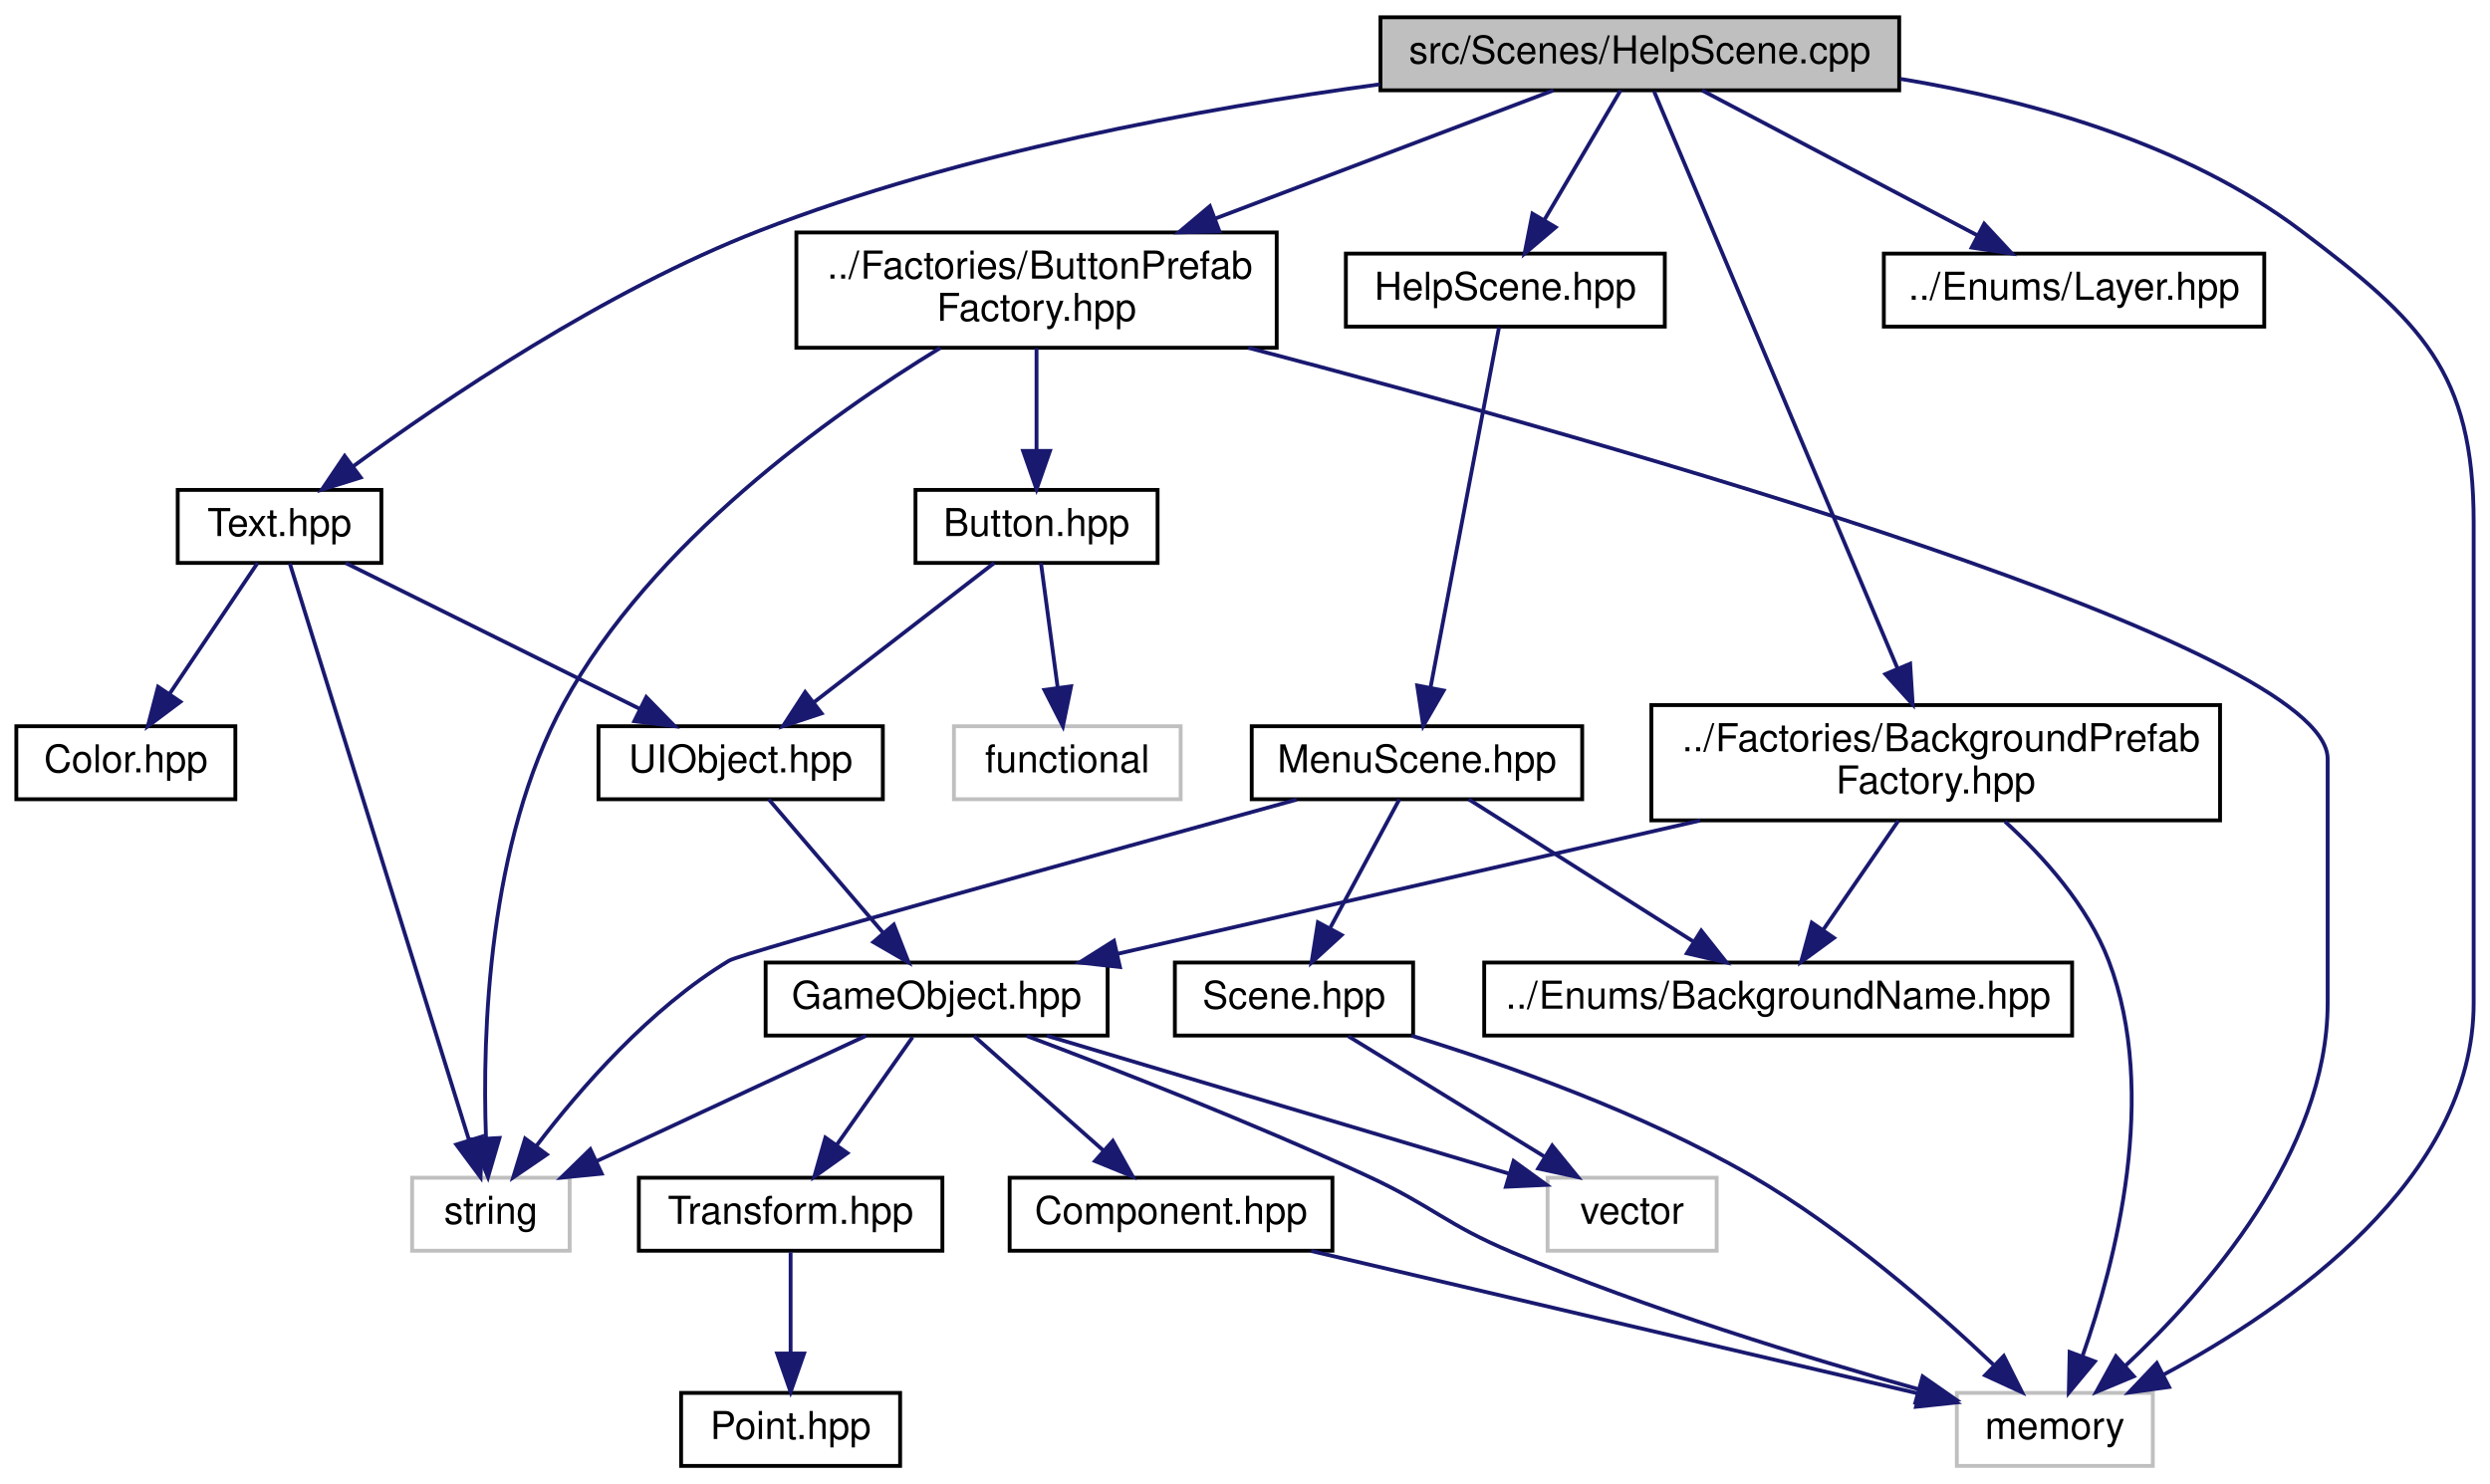
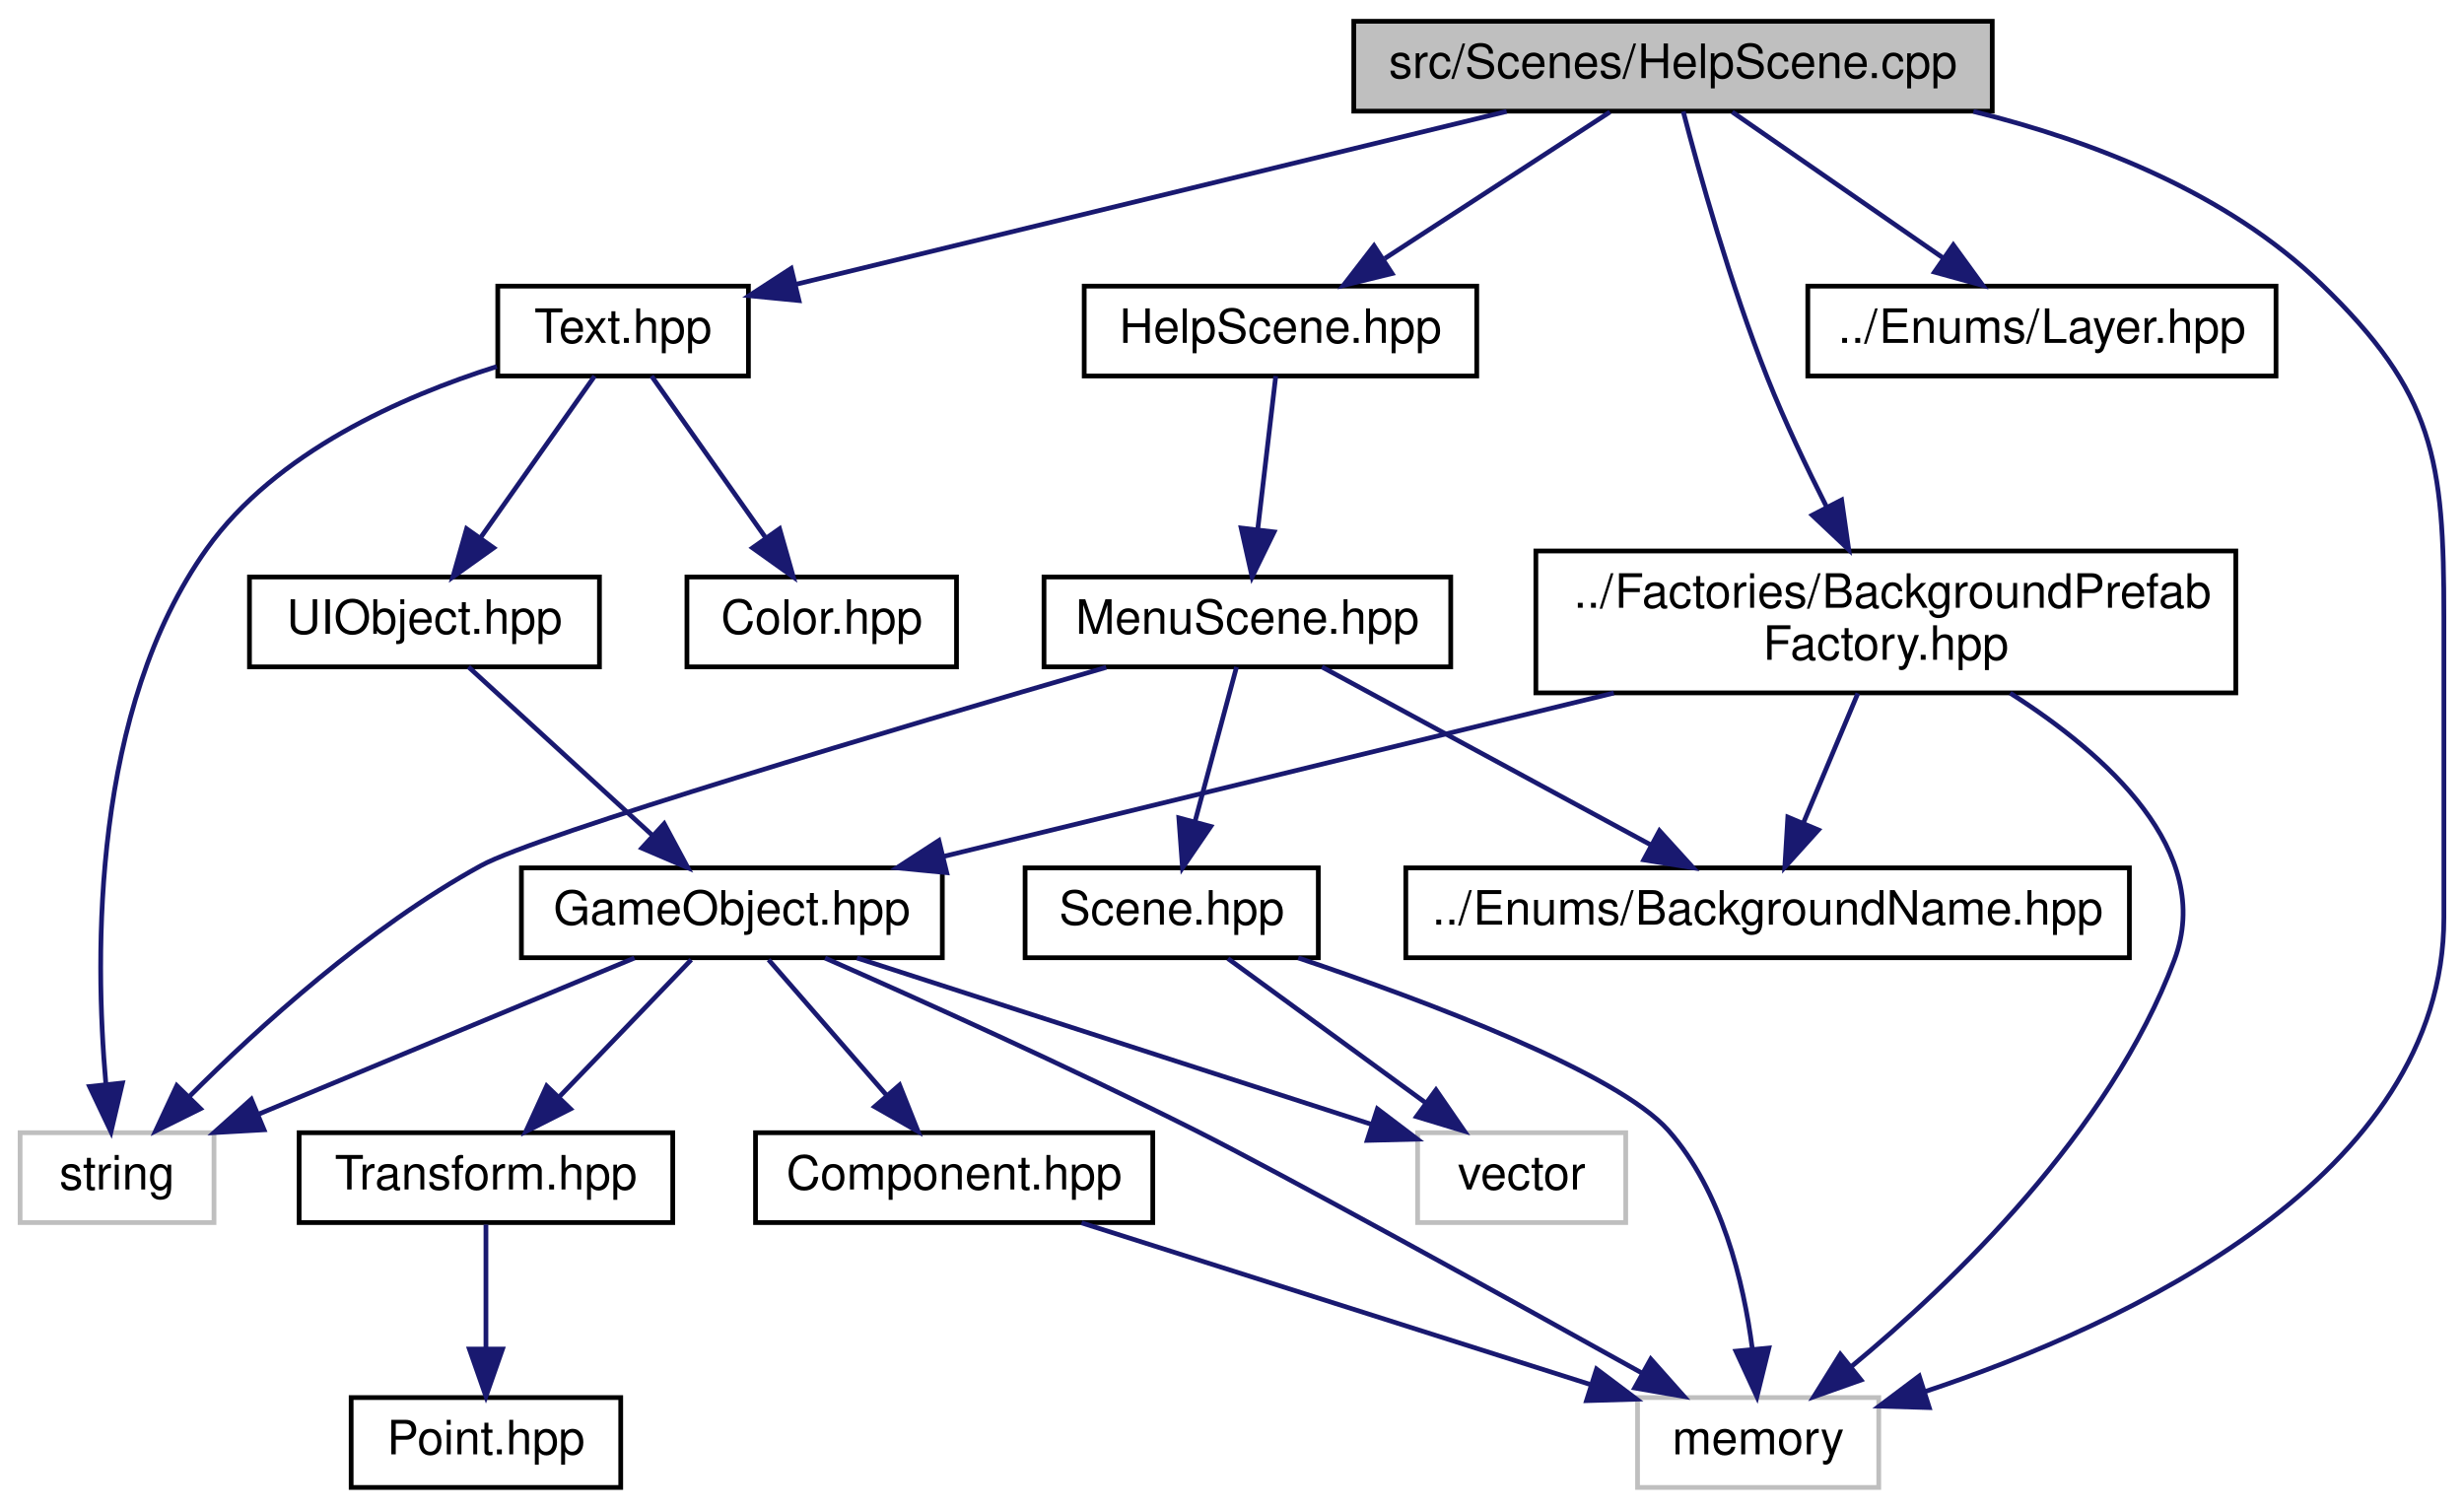
- <svg xmlns="http://www.w3.org/2000/svg" xmlns:xlink="http://www.w3.org/1999/xlink" width="648pt" height="386pt" viewBox="0.00 0.00 647.50 386.00">
-   <g id="graph0" class="graph" transform="scale(1 1) rotate(0) translate(4 382)">
+ <svg xmlns="http://www.w3.org/2000/svg" xmlns:xlink="http://www.w3.org/1999/xlink" width="521pt" height="319pt" viewBox="0.00 0.00 520.50 319.00">
+   <g id="graph0" class="graph" transform="scale(1 1) rotate(0) translate(4 315)">
    <g id="node1" class="node">
      <g id="a_node1">
        <a xlink:title=" ">
-           <polygon fill="#bfbfbf" stroke="black" points="355,-358.5 355,-377.5 490,-377.5 490,-358.5 355,-358.5" />
-           <text text-anchor="middle" x="422.5" y="-365.5" font-family="Helvetica,sans-Serif" font-size="10.00">src/Scenes/HelpScene.cpp</text>
+           <polygon fill="#bfbfbf" stroke="black" points="282,-291.5 282,-310.5 417,-310.5 417,-291.5 282,-291.5" />
+           <text text-anchor="middle" x="349.5" y="-298.5" font-family="Helvetica,sans-Serif" font-size="10.00">src/Scenes/HelpScene.cpp</text>
        </a>
      </g>
    </g>
    <g id="node2" class="node">
      <g id="a_node2">
        <a xlink:href="HelpScene_8hpp.html" target="_top" xlink:title=" ">
-           <polygon fill="none" stroke="black" points="346,-297 346,-316 429,-316 429,-297 346,-297" />
-           <text text-anchor="middle" x="387.5" y="-304" font-family="Helvetica,sans-Serif" font-size="10.00">HelpScene.hpp</text>
+           <polygon fill="none" stroke="black" points="225,-235.5 225,-254.5 308,-254.5 308,-235.5 225,-235.5" />
+           <text text-anchor="middle" x="266.5" y="-242.5" font-family="Helvetica,sans-Serif" font-size="10.00">HelpScene.hpp</text>
        </a>
      </g>
    </g>
    <g id="edge1" class="edge">
-       <path fill="none" stroke="midnightblue" d="M417.49,-358.48C412.34,-349.73 404.19,-335.87 397.68,-324.81" />
-       <polygon fill="midnightblue" stroke="midnightblue" points="400.59,-322.85 392.51,-316.01 394.56,-326.4 400.59,-322.85" />
+       <path fill="none" stroke="midnightblue" d="M336.16,-291.32C323.34,-282.98 303.72,-270.21 288.56,-260.35" />
+       <polygon fill="midnightblue" stroke="midnightblue" points="290.09,-257.17 279.8,-254.65 286.28,-263.04 290.09,-257.17" />
    </g>
    <g id="node6" class="node">
      <g id="a_node6">
        <a xlink:title=" ">
-           <polygon fill="none" stroke="#bfbfbf" points="505,-0.5 505,-19.5 556,-19.5 556,-0.5 505,-0.5" />
-           <text text-anchor="middle" x="530.5" y="-7.5" font-family="Helvetica,sans-Serif" font-size="10.00">memory</text>
-         </a>
-       </g>
-     </g>
-     <g id="edge31" class="edge">
-       <path fill="none" stroke="midnightblue" d="M490.25,-361.48C524.29,-355.86 564.56,-344.58 594.5,-322 625.84,-298.37 639.5,-285.25 639.5,-246 639.5,-246 639.5,-246 639.5,-121 639.5,-75.12 591.06,-41.53 558.77,-24.23" />
-       <polygon fill="midnightblue" stroke="midnightblue" points="560.23,-21.04 549.74,-19.58 557.03,-27.27 560.23,-21.04" />
+           <polygon fill="none" stroke="#bfbfbf" points="342,-0.5 342,-19.5 393,-19.5 393,-0.5 342,-0.5" />
+           <text text-anchor="middle" x="367.5" y="-7.5" font-family="Helvetica,sans-Serif" font-size="10.00">memory</text>
+         </a>
+       </g>
+     </g>
+     <g id="edge25" class="edge">
+       <path fill="none" stroke="midnightblue" d="M413.01,-291.44C438.6,-285.12 466.68,-274.12 486.5,-255 510.54,-231.81 512.5,-217.9 512.5,-184.5 512.5,-184.5 512.5,-184.5 512.5,-121 512.5,-66.04 445.55,-34.98 402.64,-20.72" />
+       <polygon fill="midnightblue" stroke="midnightblue" points="403.68,-17.38 393.09,-17.69 401.56,-24.05 403.68,-17.38" />
    </g>
    <g id="node9" class="node">
      <g id="a_node9">
-         <a xlink:href="ButtonPrefabFactory_8hpp.html" target="_top" xlink:title=" ">
-           <polygon fill="none" stroke="black" points="203,-291.5 203,-321.5 328,-321.5 328,-291.5 203,-291.5" />
-           <text text-anchor="start" x="211" y="-309.5" font-family="Helvetica,sans-Serif" font-size="10.00">../Factories/ButtonPrefab</text>
-           <text text-anchor="middle" x="265.5" y="-298.5" font-family="Helvetica,sans-Serif" font-size="10.00">Factory.hpp</text>
+         <a xlink:href="BackgroundPrefabFactory_8hpp.html" target="_top" xlink:title=" ">
+           <polygon fill="none" stroke="black" points="320.5,-168.5 320.5,-198.5 468.5,-198.5 468.5,-168.5 320.5,-168.5" />
+           <text text-anchor="start" x="328.5" y="-186.5" font-family="Helvetica,sans-Serif" font-size="10.00">../Factories/BackgroundPrefab</text>
+           <text text-anchor="middle" x="394.5" y="-175.5" font-family="Helvetica,sans-Serif" font-size="10.00">Factory.hpp</text>
        </a>
      </g>
    </g>
    <g id="edge8" class="edge">
-       <path fill="none" stroke="midnightblue" d="M400.01,-358.48C377.15,-349.81 341.09,-336.15 312.05,-325.14" />
-       <polygon fill="midnightblue" stroke="midnightblue" points="313.09,-321.79 302.5,-321.52 310.61,-328.34 313.09,-321.79" />
-     </g>
-     <g id="node17" class="node">
-       <g id="a_node17">
-         <a xlink:href="BackgroundPrefabFactory_8hpp.html" target="_top" xlink:title=" ">
-           <polygon fill="none" stroke="black" points="425.5,-168.5 425.5,-198.5 573.5,-198.5 573.5,-168.5 425.5,-168.5" />
-           <text text-anchor="start" x="433.5" y="-186.5" font-family="Helvetica,sans-Serif" font-size="10.00">../Factories/BackgroundPrefab</text>
-           <text text-anchor="middle" x="499.5" y="-175.5" font-family="Helvetica,sans-Serif" font-size="10.00">Factory.hpp</text>
-         </a>
-       </g>
-     </g>
-     <g id="edge22" class="edge">
-       <path fill="none" stroke="midnightblue" d="M426.21,-358.2C437.6,-331.22 472.27,-249.05 489.52,-208.15" />
-       <polygon fill="midnightblue" stroke="midnightblue" points="492.85,-209.27 493.51,-198.69 486.4,-206.55 492.85,-209.27" />
-     </g>
-     <g id="node18" class="node">
-       <g id="a_node18">
+       <path fill="none" stroke="midnightblue" d="M351.66,-291.44C354.94,-278.86 361.64,-254.74 369.5,-235 373.13,-225.89 377.75,-216.17 382.03,-207.71" />
+       <polygon fill="midnightblue" stroke="midnightblue" points="385.15,-209.29 386.65,-198.8 378.94,-206.07 385.15,-209.29" />
+     </g>
+     <g id="node14" class="node">
+       <g id="a_node14">
        <a xlink:href="Layer_8hpp.html" target="_top" xlink:title=" ">
-           <polygon fill="none" stroke="black" points="486,-297 486,-316 585,-316 585,-297 486,-297" />
-           <text text-anchor="middle" x="535.5" y="-304" font-family="Helvetica,sans-Serif" font-size="10.00">../Enums/Layer.hpp</text>
-         </a>
-       </g>
-     </g>
-     <g id="edge26" class="edge">
-       <path fill="none" stroke="midnightblue" d="M438.69,-358.48C457.4,-348.62 488.42,-332.29 510.3,-320.77" />
-       <polygon fill="midnightblue" stroke="midnightblue" points="512.12,-323.77 519.34,-316.01 508.86,-317.57 512.12,-323.77" />
-     </g>
-     <g id="node19" class="node">
-       <g id="a_node19">
+           <polygon fill="none" stroke="black" points="378,-235.5 378,-254.5 477,-254.5 477,-235.5 378,-235.5" />
+           <text text-anchor="middle" x="427.5" y="-242.5" font-family="Helvetica,sans-Serif" font-size="10.00">../Enums/Layer.hpp</text>
+         </a>
+       </g>
+     </g>
+     <g id="edge19" class="edge">
+       <path fill="none" stroke="midnightblue" d="M362.03,-291.32C374.09,-282.98 392.53,-270.21 406.77,-260.35" />
+       <polygon fill="midnightblue" stroke="midnightblue" points="408.77,-263.22 415,-254.65 404.78,-257.47 408.77,-263.22" />
+     </g>
+     <g id="node15" class="node">
+       <g id="a_node15">
        <a xlink:href="Text_8hpp.html" target="_top" xlink:title=" ">
-           <polygon fill="none" stroke="black" points="42,-235.5 42,-254.5 95,-254.5 95,-235.5 42,-235.5" />
-           <text text-anchor="middle" x="68.5" y="-242.5" font-family="Helvetica,sans-Serif" font-size="10.00">Text.hpp</text>
-         </a>
-       </g>
-     </g>
-     <g id="edge27" class="edge">
-       <path fill="none" stroke="midnightblue" d="M354.87,-360.06C308.33,-353.77 245.72,-342.26 193.5,-322 153.19,-306.36 111.21,-277.91 87.61,-260.6" />
-       <polygon fill="midnightblue" stroke="midnightblue" points="89.62,-257.73 79.51,-254.57 85.44,-263.35 89.62,-257.73" />
+           <polygon fill="none" stroke="black" points="101,-235.5 101,-254.5 154,-254.5 154,-235.5 101,-235.5" />
+           <text text-anchor="middle" x="127.5" y="-242.5" font-family="Helvetica,sans-Serif" font-size="10.00">Text.hpp</text>
+         </a>
+       </g>
+     </g>
+     <g id="edge20" class="edge">
+       <path fill="none" stroke="midnightblue" d="M314.32,-291.44C273.21,-281.44 205.51,-264.98 163.89,-254.85" />
+       <polygon fill="midnightblue" stroke="midnightblue" points="164.69,-251.45 154.15,-252.48 163.04,-258.25 164.69,-251.45" />
    </g>
    <g id="node3" class="node">
      <g id="a_node3">
        <a xlink:href="MenuScene_8hpp.html" target="_top" xlink:title=" ">
-           <polygon fill="none" stroke="black" points="321.5,-174 321.5,-193 407.5,-193 407.5,-174 321.5,-174" />
-           <text text-anchor="middle" x="364.5" y="-181" font-family="Helvetica,sans-Serif" font-size="10.00">MenuScene.hpp</text>
+           <polygon fill="none" stroke="black" points="216.5,-174 216.5,-193 302.5,-193 302.5,-174 216.5,-174" />
+           <text text-anchor="middle" x="259.5" y="-181" font-family="Helvetica,sans-Serif" font-size="10.00">MenuScene.hpp</text>
        </a>
      </g>
    </g>
    <g id="edge2" class="edge">
-       <path fill="none" stroke="midnightblue" d="M385.85,-296.8C382.13,-277.26 373.07,-229.56 368.03,-203.05" />
-       <polygon fill="midnightblue" stroke="midnightblue" points="371.45,-202.29 366.14,-193.12 364.57,-203.6 371.45,-202.29" />
+       <path fill="none" stroke="midnightblue" d="M265.5,-235.48C264.51,-227.08 262.97,-213.98 261.7,-203.16" />
+       <polygon fill="midnightblue" stroke="midnightblue" points="265.15,-202.53 260.5,-193.01 258.19,-203.35 265.15,-202.53" />
    </g>
    <g id="node4" class="node">
      <g id="a_node4">
        <a xlink:href="Scene_8hpp.html" target="_top" xlink:title=" ">
-           <polygon fill="none" stroke="black" points="301.5,-112.5 301.5,-131.5 363.5,-131.5 363.5,-112.5 301.5,-112.5" />
-           <text text-anchor="middle" x="332.5" y="-119.5" font-family="Helvetica,sans-Serif" font-size="10.00">Scene.hpp</text>
+           <polygon fill="none" stroke="black" points="212.5,-112.5 212.5,-131.5 274.5,-131.5 274.5,-112.5 212.5,-112.5" />
+           <text text-anchor="middle" x="243.5" y="-119.5" font-family="Helvetica,sans-Serif" font-size="10.00">Scene.hpp</text>
        </a>
      </g>
    </g>
    <g id="edge3" class="edge">
-       <path fill="none" stroke="midnightblue" d="M359.92,-173.98C355.26,-165.32 347.91,-151.65 341.99,-140.65" />
-       <polygon fill="midnightblue" stroke="midnightblue" points="344.9,-138.66 337.08,-131.51 338.73,-141.97 344.9,-138.66" />
+       <path fill="none" stroke="midnightblue" d="M257.21,-173.98C254.93,-165.49 251.35,-152.2 248.43,-141.32" />
+       <polygon fill="midnightblue" stroke="midnightblue" points="251.76,-140.26 245.79,-131.51 245.01,-142.07 251.76,-140.26" />
    </g>
    <g id="node7" class="node">
      <g id="a_node7">
        <a xlink:href="BackgroundName_8hpp.html" target="_top" xlink:title=" ">
-           <polygon fill="none" stroke="black" points="382,-112.5 382,-131.5 535,-131.5 535,-112.5 382,-112.5" />
-           <text text-anchor="middle" x="458.5" y="-119.5" font-family="Helvetica,sans-Serif" font-size="10.00">../Enums/BackgroundName.hpp</text>
+           <polygon fill="none" stroke="black" points="293,-112.5 293,-131.5 446,-131.5 446,-112.5 293,-112.5" />
+           <text text-anchor="middle" x="369.5" y="-119.5" font-family="Helvetica,sans-Serif" font-size="10.00">../Enums/BackgroundName.hpp</text>
        </a>
      </g>
    </g>
    <g id="edge6" class="edge">
-       <path fill="none" stroke="midnightblue" d="M377.97,-173.98C393.18,-164.34 418.19,-148.52 436.3,-137.05" />
-       <polygon fill="midnightblue" stroke="midnightblue" points="438.48,-139.81 445.06,-131.51 434.74,-133.9 438.48,-139.81" />
+       <path fill="none" stroke="midnightblue" d="M275.26,-173.98C293.48,-164.12 323.67,-147.79 344.97,-136.27" />
+       <polygon fill="midnightblue" stroke="midnightblue" points="346.64,-139.35 353.77,-131.51 343.31,-133.19 346.64,-139.35" />
    </g>
    <g id="node8" class="node">
      <g id="a_node8">
        <a xlink:title=" ">
-           <polygon fill="none" stroke="#bfbfbf" points="103,-56.5 103,-75.5 144,-75.5 144,-56.5 103,-56.5" />
-           <text text-anchor="middle" x="123.5" y="-63.5" font-family="Helvetica,sans-Serif" font-size="10.00">string</text>
+           <polygon fill="none" stroke="#bfbfbf" points="0,-56.5 0,-75.5 41,-75.5 41,-56.5 0,-56.5" />
+           <text text-anchor="middle" x="20.5" y="-63.5" font-family="Helvetica,sans-Serif" font-size="10.00">string</text>
        </a>
      </g>
    </g>
    <g id="edge7" class="edge">
-       <path fill="none" stroke="midnightblue" d="M333.2,-173.9C282.75,-160 188.73,-133.95 185.5,-132 164.92,-119.61 146.66,-98.6 135.38,-83.82" />
-       <polygon fill="midnightblue" stroke="midnightblue" points="138.05,-81.54 129.3,-75.57 132.41,-85.69 138.05,-81.54" />
+       <path fill="none" stroke="midnightblue" d="M229.66,-173.9C186.17,-161.25 109.25,-138.45 97.5,-132 73.69,-118.94 50.44,-97.81 35.83,-83.21" />
+       <polygon fill="midnightblue" stroke="midnightblue" points="38.14,-80.57 28.65,-75.86 33.13,-85.46 38.14,-80.57" />
    </g>
    <g id="node5" class="node">
      <g id="a_node5">
        <a xlink:title=" ">
-           <polygon fill="none" stroke="#bfbfbf" points="398.5,-56.5 398.5,-75.5 442.5,-75.5 442.5,-56.5 398.5,-56.5" />
-           <text text-anchor="middle" x="420.5" y="-63.5" font-family="Helvetica,sans-Serif" font-size="10.00">vector</text>
+           <polygon fill="none" stroke="#bfbfbf" points="295.5,-56.5 295.5,-75.5 339.5,-75.5 339.5,-56.5 295.5,-56.5" />
+           <text text-anchor="middle" x="317.5" y="-63.5" font-family="Helvetica,sans-Serif" font-size="10.00">vector</text>
        </a>
      </g>
    </g>
    <g id="edge4" class="edge">
-       <path fill="none" stroke="midnightblue" d="M346.64,-112.32C360.37,-103.9 381.44,-90.97 397.56,-81.07" />
-       <polygon fill="midnightblue" stroke="midnightblue" points="399.7,-83.87 406.4,-75.65 396.04,-77.9 399.7,-83.87" />
+       <path fill="none" stroke="midnightblue" d="M255.39,-112.32C266.65,-104.11 283.79,-91.6 297.21,-81.81" />
+       <polygon fill="midnightblue" stroke="midnightblue" points="299.38,-84.56 305.39,-75.83 295.25,-78.9 299.38,-84.56" />
    </g>
    <g id="edge5" class="edge">
-       <path fill="none" stroke="midnightblue" d="M363.06,-112.48C387.86,-104.86 423.21,-92.38 451.5,-76 475.36,-62.18 499.34,-41.22 514.51,-26.86" />
-       <polygon fill="midnightblue" stroke="midnightblue" points="517.22,-29.11 521.98,-19.65 512.35,-24.07 517.22,-29.11" />
-     </g>
-     <g id="edge20" class="edge">
-       <path fill="none" stroke="midnightblue" d="M320.61,-291.49C415.93,-266.48 601.5,-213.99 601.5,-184.5 601.5,-184.5 601.5,-184.5 601.5,-121 601.5,-82.1 569.77,-46.05 548.73,-26.43" />
-       <polygon fill="midnightblue" stroke="midnightblue" points="551.06,-23.81 541.28,-19.74 546.39,-29.02 551.06,-23.81" />
-     </g>
-     <g id="edge21" class="edge">
-       <path fill="none" stroke="midnightblue" d="M240.47,-291.47C211.66,-273.89 165.39,-240.89 142.5,-199 122.68,-162.72 121.26,-112.82 122.22,-85.96" />
-       <polygon fill="midnightblue" stroke="midnightblue" points="125.73,-85.84 122.75,-75.67 118.74,-85.48 125.73,-85.84" />
+       <path fill="none" stroke="midnightblue" d="M270.26,-112.46C297.66,-103.22 337.71,-88.17 348.5,-76 359.82,-63.23 364.41,-44.03 366.27,-29.81" />
+       <polygon fill="midnightblue" stroke="midnightblue" points="369.77,-29.98 367.24,-19.69 362.8,-29.31 369.77,-29.98" />
+     </g>
+     <g id="edge18" class="edge">
+       <path fill="none" stroke="midnightblue" d="M420.79,-168.45C441.01,-155.57 464.13,-135.04 455.5,-112 441.89,-75.66 408.64,-43.79 387.13,-25.99" />
+       <polygon fill="midnightblue" stroke="midnightblue" points="389.25,-23.21 379.26,-19.67 384.87,-28.66 389.25,-23.21" />
+     </g>
+     <g id="edge9" class="edge">
+       <path fill="none" stroke="midnightblue" d="M388.58,-168.4C385.13,-160.2 380.75,-149.78 377.06,-140.99" />
+       <polygon fill="midnightblue" stroke="midnightblue" points="380.24,-139.52 373.14,-131.66 373.78,-142.23 380.24,-139.52" />
    </g>
    <g id="node10" class="node">
      <g id="a_node10">
-         <a xlink:href="Button_8hpp.html" target="_top" xlink:title=" ">
-           <polygon fill="none" stroke="black" points="234,-235.5 234,-254.5 297,-254.5 297,-235.5 234,-235.5" />
-           <text text-anchor="middle" x="265.5" y="-242.5" font-family="Helvetica,sans-Serif" font-size="10.00">Button.hpp</text>
-         </a>
-       </g>
-     </g>
-     <g id="edge9" class="edge">
-       <path fill="none" stroke="midnightblue" d="M265.5,-291.4C265.5,-283.47 265.5,-273.46 265.5,-264.86" />
-       <polygon fill="midnightblue" stroke="midnightblue" points="269,-264.66 265.5,-254.66 262,-264.66 269,-264.66" />
+         <a xlink:href="GameObject_8hpp.html" target="_top" xlink:title=" ">
+           <polygon fill="none" stroke="black" points="106,-112.5 106,-131.5 195,-131.5 195,-112.5 106,-112.5" />
+           <text text-anchor="middle" x="150.5" y="-119.5" font-family="Helvetica,sans-Serif" font-size="10.00">GameObject.hpp</text>
+         </a>
+       </g>
+     </g>
+     <g id="edge10" class="edge">
+       <path fill="none" stroke="midnightblue" d="M336.98,-168.47C293.69,-157.92 235.2,-143.66 195.35,-133.94" />
+       <polygon fill="midnightblue" stroke="midnightblue" points="195.93,-130.48 185.38,-131.51 194.27,-137.28 195.93,-130.48" />
+     </g>
+     <g id="edge16" class="edge">
+       <path fill="none" stroke="midnightblue" d="M176.96,-112.44C206.51,-102.89 254.3,-87.44 285.81,-77.25" />
+       <polygon fill="midnightblue" stroke="midnightblue" points="286.99,-80.54 295.43,-74.14 284.84,-73.88 286.99,-80.54" />
+     </g>
+     <g id="edge17" class="edge">
+       <path fill="none" stroke="midnightblue" d="M170.21,-112.43C190.14,-103.66 221.73,-89.44 248.5,-76 266.54,-66.95 313.79,-40.87 343.03,-24.63" />
+       <polygon fill="midnightblue" stroke="midnightblue" points="344.8,-27.65 351.84,-19.73 341.39,-21.53 344.8,-27.65" />
+     </g>
+     <g id="edge15" class="edge">
+       <path fill="none" stroke="midnightblue" d="M129.9,-112.44C108.51,-103.56 74.82,-89.56 50.48,-79.45" />
+       <polygon fill="midnightblue" stroke="midnightblue" points="51.58,-76.12 41,-75.52 48.89,-82.58 51.58,-76.12" />
    </g>
    <g id="node11" class="node">
      <g id="a_node11">
-         <a xlink:href="UIObject_8hpp.html" target="_top" xlink:title=" ">
-           <polygon fill="none" stroke="black" points="151.5,-174 151.5,-193 225.5,-193 225.5,-174 151.5,-174" />
-           <text text-anchor="middle" x="188.5" y="-181" font-family="Helvetica,sans-Serif" font-size="10.00">UIObject.hpp</text>
-         </a>
-       </g>
-     </g>
-     <g id="edge10" class="edge">
-       <path fill="none" stroke="midnightblue" d="M254.47,-235.48C242.23,-226.02 222.27,-210.6 207.51,-199.19" />
-       <polygon fill="midnightblue" stroke="midnightblue" points="209.56,-196.35 199.51,-193.01 205.28,-201.89 209.56,-196.35" />
+         <a xlink:href="Component_8hpp.html" target="_top" xlink:title=" ">
+           <polygon fill="none" stroke="black" points="155.5,-56.5 155.5,-75.5 239.5,-75.5 239.5,-56.5 155.5,-56.5" />
+           <text text-anchor="middle" x="197.5" y="-63.5" font-family="Helvetica,sans-Serif" font-size="10.00">Component.hpp</text>
+         </a>
+       </g>
+     </g>
+     <g id="edge11" class="edge">
+       <path fill="none" stroke="midnightblue" d="M158.26,-112.08C165.04,-104.3 175.04,-92.8 183.26,-83.37" />
+       <polygon fill="midnightblue" stroke="midnightblue" points="185.96,-85.59 189.88,-75.75 180.68,-81 185.96,-85.59" />
+     </g>
+     <g id="node12" class="node">
+       <g id="a_node12">
+         <a xlink:href="Transform_8hpp.html" target="_top" xlink:title=" ">
+           <polygon fill="none" stroke="black" points="59,-56.5 59,-75.5 138,-75.5 138,-56.5 59,-56.5" />
+           <text text-anchor="middle" x="98.5" y="-63.5" font-family="Helvetica,sans-Serif" font-size="10.00">Transform.hpp</text>
+         </a>
+       </g>
+     </g>
+     <g id="edge13" class="edge">
+       <path fill="none" stroke="midnightblue" d="M141.91,-112.08C134.34,-104.22 123.12,-92.57 113.99,-83.08" />
+       <polygon fill="midnightblue" stroke="midnightblue" points="116.38,-80.53 106.93,-75.75 111.34,-85.38 116.38,-80.53" />
+     </g>
+     <g id="edge12" class="edge">
+       <path fill="none" stroke="midnightblue" d="M224.44,-56.44C253.5,-47.21 299.91,-32.47 331.94,-22.29" />
+       <polygon fill="midnightblue" stroke="midnightblue" points="333.33,-25.53 341.8,-19.16 331.21,-18.85 333.33,-25.53" />
+     </g>
+     <g id="node13" class="node">
+       <g id="a_node13">
+         <a xlink:href="Point_8hpp.html" target="_top" xlink:title=" ">
+           <polygon fill="none" stroke="black" points="70,-0.5 70,-19.5 127,-19.5 127,-0.5 70,-0.5" />
+           <text text-anchor="middle" x="98.5" y="-7.5" font-family="Helvetica,sans-Serif" font-size="10.00">Point.hpp</text>
+         </a>
+       </g>
+     </g>
+     <g id="edge14" class="edge">
+       <path fill="none" stroke="midnightblue" d="M98.5,-56.08C98.5,-49.01 98.5,-38.86 98.5,-29.99" />
+       <polygon fill="midnightblue" stroke="midnightblue" points="102,-29.75 98.5,-19.75 95,-29.75 102,-29.75" />
+     </g>
+     <g id="edge24" class="edge">
+       <path fill="none" stroke="midnightblue" d="M100.79,-237.5C80.64,-231.15 54.07,-219.38 39.5,-199 15.23,-165.05 15.72,-113.47 18.13,-85.91" />
+       <polygon fill="midnightblue" stroke="midnightblue" points="21.64,-86.01 19.22,-75.7 14.68,-85.27 21.64,-86.01" />
    </g>
    <g id="node16" class="node">
      <g id="a_node16">
-         <a xlink:title=" ">
-           <polygon fill="none" stroke="#bfbfbf" points="244,-174 244,-193 303,-193 303,-174 244,-174" />
-           <text text-anchor="middle" x="273.5" y="-181" font-family="Helvetica,sans-Serif" font-size="10.00">functional</text>
-         </a>
-       </g>
-     </g>
-     <g id="edge19" class="edge">
-       <path fill="none" stroke="midnightblue" d="M266.65,-235.48C267.77,-227.08 269.54,-213.98 270.99,-203.16" />
-       <polygon fill="midnightblue" stroke="midnightblue" points="274.49,-203.39 272.36,-193.01 267.55,-202.45 274.49,-203.39" />
-     </g>
-     <g id="node12" class="node">
-       <g id="a_node12">
-         <a xlink:href="GameObject_8hpp.html" target="_top" xlink:title=" ">
-           <polygon fill="none" stroke="black" points="195,-112.5 195,-131.5 284,-131.5 284,-112.5 195,-112.5" />
-           <text text-anchor="middle" x="239.5" y="-119.5" font-family="Helvetica,sans-Serif" font-size="10.00">GameObject.hpp</text>
-         </a>
-       </g>
-     </g>
-     <g id="edge11" class="edge">
-       <path fill="none" stroke="midnightblue" d="M195.81,-173.98C203.53,-164.96 215.91,-150.52 225.52,-139.31" />
-       <polygon fill="midnightblue" stroke="midnightblue" points="228.36,-141.38 232.21,-131.51 223.04,-136.82 228.36,-141.38" />
-     </g>
-     <g id="edge17" class="edge">
-       <path fill="none" stroke="midnightblue" d="M268.18,-112.44C300.88,-102.69 354.21,-86.78 388.31,-76.6" />
-       <polygon fill="midnightblue" stroke="midnightblue" points="389.65,-79.86 398.23,-73.64 387.65,-73.15 389.65,-79.86" />
-     </g>
-     <g id="edge18" class="edge">
-       <path fill="none" stroke="midnightblue" d="M262.96,-112.38C285.83,-103.78 321.45,-89.9 351.5,-76 368.82,-67.99 371.9,-63.37 389.5,-56 424.59,-41.3 466.25,-28.55 495.14,-20.42" />
-       <polygon fill="midnightblue" stroke="midnightblue" points="496.1,-23.78 504.8,-17.73 494.23,-17.04 496.1,-23.78" />
-     </g>
-     <g id="edge16" class="edge">
-       <path fill="none" stroke="midnightblue" d="M221.12,-112.44C202.28,-103.68 172.77,-89.94 151.12,-79.86" />
-       <polygon fill="midnightblue" stroke="midnightblue" points="152.34,-76.56 141.79,-75.52 149.38,-82.91 152.34,-76.56" />
-     </g>
-     <g id="node13" class="node">
-       <g id="a_node13">
-         <a xlink:href="Component_8hpp.html" target="_top" xlink:title=" ">
-           <polygon fill="none" stroke="black" points="258.5,-56.5 258.5,-75.5 342.5,-75.5 342.5,-56.5 258.5,-56.5" />
-           <text text-anchor="middle" x="300.5" y="-63.5" font-family="Helvetica,sans-Serif" font-size="10.00">Component.hpp</text>
-         </a>
-       </g>
-     </g>
-     <g id="edge12" class="edge">
-       <path fill="none" stroke="midnightblue" d="M249.3,-112.32C258.32,-104.34 271.91,-92.31 282.82,-82.65" />
-       <polygon fill="midnightblue" stroke="midnightblue" points="285.35,-85.08 290.52,-75.83 280.71,-79.84 285.35,-85.08" />
-     </g>
-     <g id="node14" class="node">
-       <g id="a_node14">
-         <a xlink:href="Transform_8hpp.html" target="_top" xlink:title=" ">
-           <polygon fill="none" stroke="black" points="162,-56.5 162,-75.5 241,-75.5 241,-56.5 162,-56.5" />
-           <text text-anchor="middle" x="201.5" y="-63.5" font-family="Helvetica,sans-Serif" font-size="10.00">Transform.hpp</text>
-         </a>
-       </g>
-     </g>
-     <g id="edge14" class="edge">
-       <path fill="none" stroke="midnightblue" d="M233.23,-112.08C227.86,-104.46 219.98,-93.26 213.42,-83.94" />
-       <polygon fill="midnightblue" stroke="midnightblue" points="216.28,-81.91 207.66,-75.75 210.55,-85.94 216.28,-81.91" />
-     </g>
-     <g id="edge13" class="edge">
-       <path fill="none" stroke="midnightblue" d="M336.94,-56.44C380.24,-46.28 452,-29.43 494.91,-19.36" />
-       <polygon fill="midnightblue" stroke="midnightblue" points="495.97,-22.7 504.91,-17.01 494.37,-15.89 495.97,-22.7" />
-     </g>
-     <g id="node15" class="node">
-       <g id="a_node15">
-         <a xlink:href="Point_8hpp.html" target="_top" xlink:title=" ">
-           <polygon fill="none" stroke="black" points="173,-0.5 173,-19.5 230,-19.5 230,-0.5 173,-0.5" />
-           <text text-anchor="middle" x="201.5" y="-7.5" font-family="Helvetica,sans-Serif" font-size="10.00">Point.hpp</text>
-         </a>
-       </g>
-     </g>
-     <g id="edge15" class="edge">
-       <path fill="none" stroke="midnightblue" d="M201.5,-56.08C201.5,-49.01 201.5,-38.86 201.5,-29.99" />
-       <polygon fill="midnightblue" stroke="midnightblue" points="205,-29.75 201.5,-19.75 198,-29.75 205,-29.75" />
-     </g>
-     <g id="edge25" class="edge">
-       <path fill="none" stroke="midnightblue" d="M517.52,-168.21C527.55,-159.07 539.07,-146.27 544.5,-132 557.69,-97.38 546.27,-53.49 537.75,-29.22" />
-       <polygon fill="midnightblue" stroke="midnightblue" points="540.92,-27.69 534.14,-19.55 534.36,-30.14 540.92,-27.69" />
+         <a xlink:href="UIObject_8hpp.html" target="_top" xlink:title=" ">
+           <polygon fill="none" stroke="black" points="48.5,-174 48.5,-193 122.5,-193 122.5,-174 48.5,-174" />
+           <text text-anchor="middle" x="85.5" y="-181" font-family="Helvetica,sans-Serif" font-size="10.00">UIObject.hpp</text>
+         </a>
+       </g>
+     </g>
+     <g id="edge21" class="edge">
+       <path fill="none" stroke="midnightblue" d="M121.48,-235.48C115.24,-226.64 105.33,-212.59 97.48,-201.48" />
+       <polygon fill="midnightblue" stroke="midnightblue" points="100.13,-199.16 91.51,-193.01 94.41,-203.2 100.13,-199.16" />
+     </g>
+     <g id="node17" class="node">
+       <g id="a_node17">
+         <a xlink:href="Color_8hpp.html" target="_top" xlink:title=" ">
+           <polygon fill="none" stroke="black" points="141,-174 141,-193 198,-193 198,-174 141,-174" />
+           <text text-anchor="middle" x="169.5" y="-181" font-family="Helvetica,sans-Serif" font-size="10.00">Color.hpp</text>
+         </a>
+       </g>
    </g>
    <g id="edge23" class="edge">
-       <path fill="none" stroke="midnightblue" d="M489.78,-168.4C483.95,-159.93 476.48,-149.1 470.31,-140.14" />
-       <polygon fill="midnightblue" stroke="midnightblue" points="473.02,-137.91 464.47,-131.66 467.26,-141.88 473.02,-137.91" />
-     </g>
-     <g id="edge24" class="edge">
-       <path fill="none" stroke="midnightblue" d="M438.21,-168.47C391.79,-157.85 328.96,-143.47 286.48,-133.75" />
-       <polygon fill="midnightblue" stroke="midnightblue" points="287.2,-130.33 276.67,-131.51 285.64,-137.15 287.2,-130.33" />
-     </g>
-     <g id="edge30" class="edge">
-       <path fill="none" stroke="midnightblue" d="M71.18,-235.35C77.73,-214.26 95.04,-158.52 109.5,-112 112.24,-103.2 115.27,-93.43 117.82,-85.25" />
-       <polygon fill="midnightblue" stroke="midnightblue" points="121.19,-86.21 120.81,-75.63 114.5,-84.13 121.19,-86.21" />
-     </g>
-     <g id="edge28" class="edge">
-       <path fill="none" stroke="midnightblue" d="M85.69,-235.48C105.74,-225.53 139.1,-208.99 162.36,-197.46" />
-       <polygon fill="midnightblue" stroke="midnightblue" points="163.93,-200.59 171.34,-193.01 160.82,-194.32 163.93,-200.59" />
-     </g>
-     <g id="node20" class="node">
-       <g id="a_node20">
-         <a xlink:href="Color_8hpp.html" target="_top" xlink:title=" ">
-           <polygon fill="none" stroke="black" points="0,-174 0,-193 57,-193 57,-174 0,-174" />
-           <text text-anchor="middle" x="28.5" y="-181" font-family="Helvetica,sans-Serif" font-size="10.00">Color.hpp</text>
-         </a>
-       </g>
-     </g>
-     <g id="edge29" class="edge">
-       <path fill="none" stroke="midnightblue" d="M62.77,-235.48C56.83,-226.64 47.38,-212.59 39.91,-201.48" />
-       <polygon fill="midnightblue" stroke="midnightblue" points="42.7,-199.36 34.22,-193.01 36.89,-203.26 42.7,-199.36" />
+       <path fill="none" stroke="midnightblue" d="M133.52,-235.48C139.76,-226.64 149.67,-212.59 157.52,-201.48" />
+       <polygon fill="midnightblue" stroke="midnightblue" points="160.59,-203.2 163.49,-193.01 154.87,-199.16 160.59,-203.2" />
+     </g>
+     <g id="edge22" class="edge">
+       <path fill="none" stroke="midnightblue" d="M94.81,-173.98C104.95,-164.7 121.36,-149.67 133.75,-138.33" />
+       <polygon fill="midnightblue" stroke="midnightblue" points="136.19,-140.84 141.2,-131.51 131.46,-135.68 136.19,-140.84" />
    </g>
  </g>
</svg>
